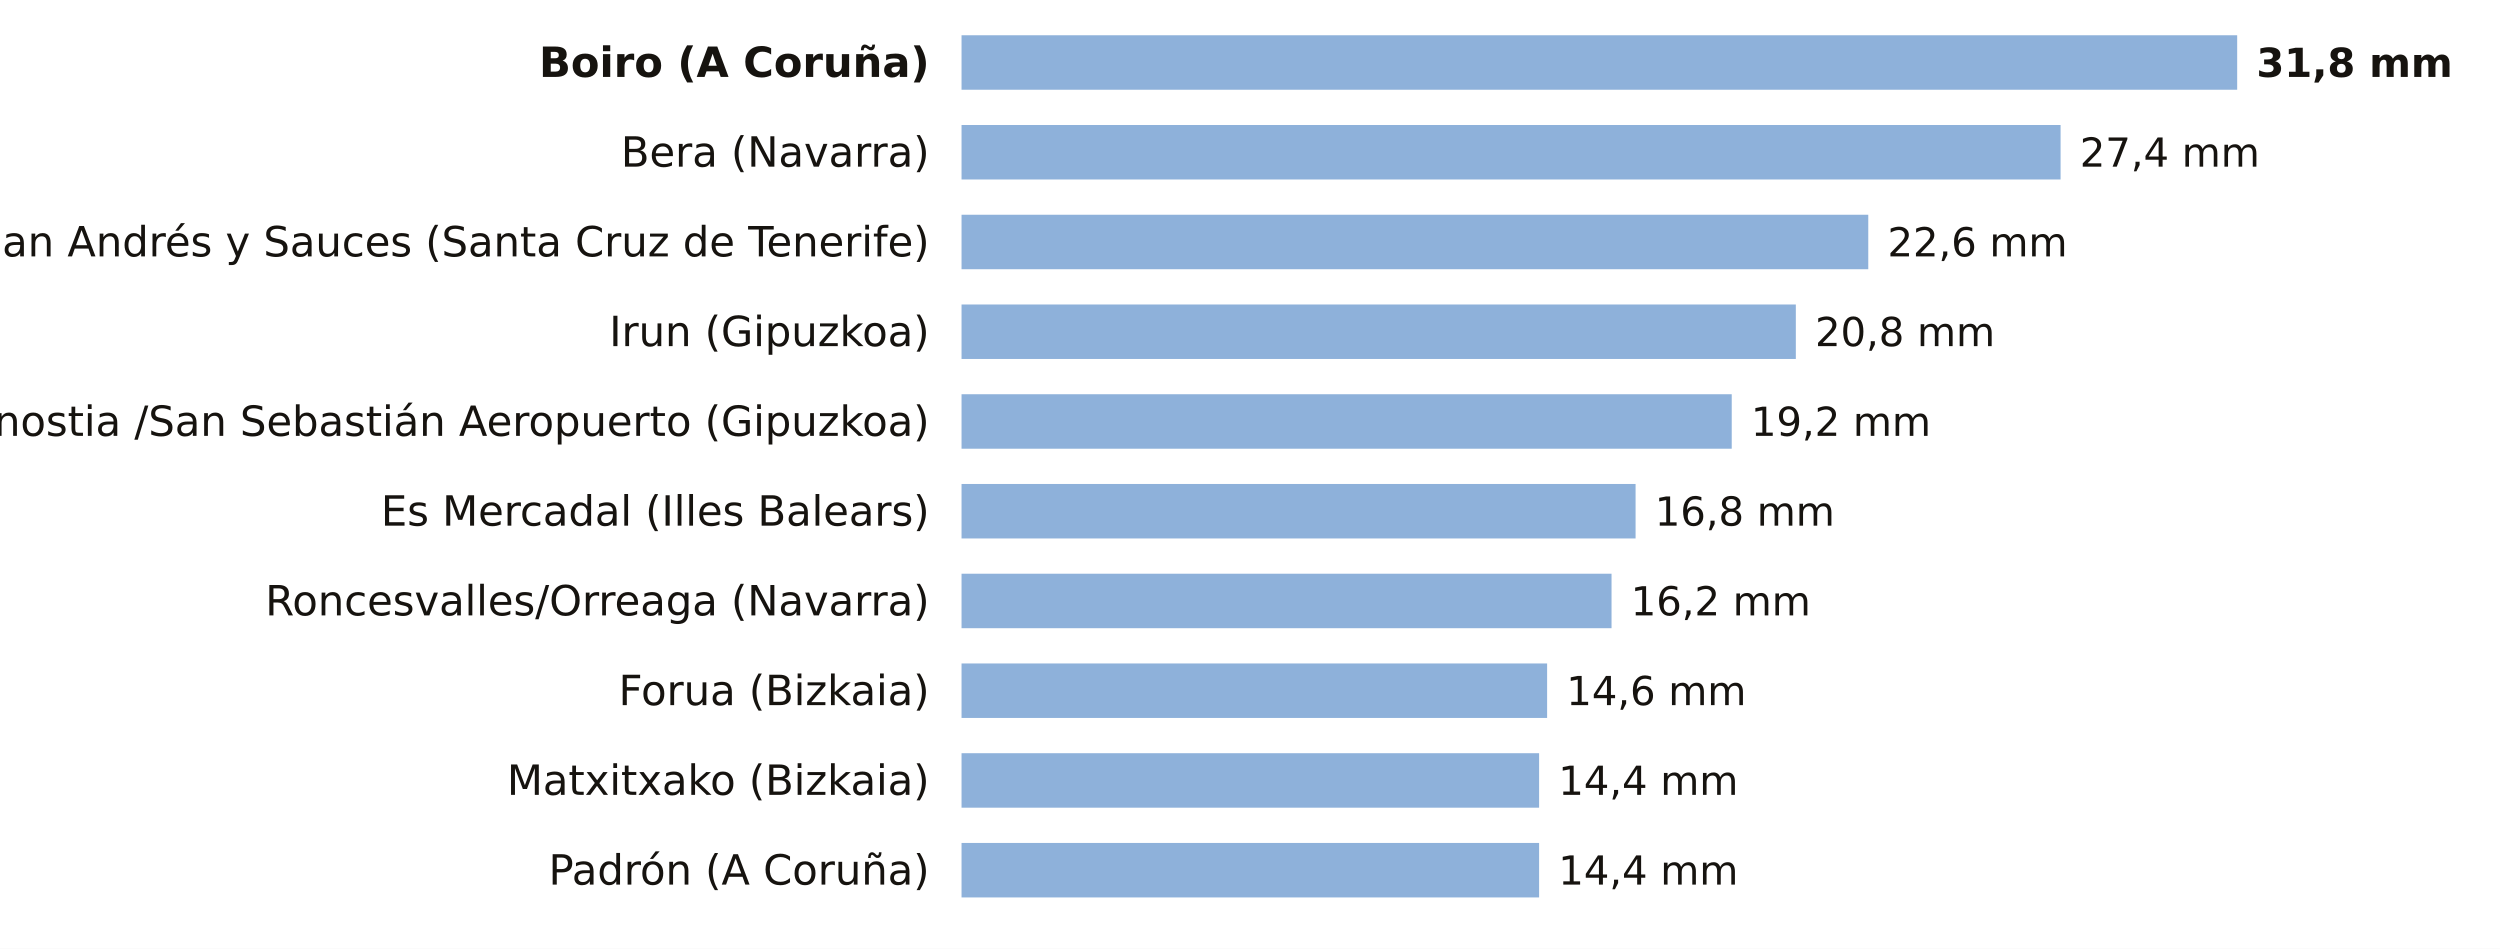
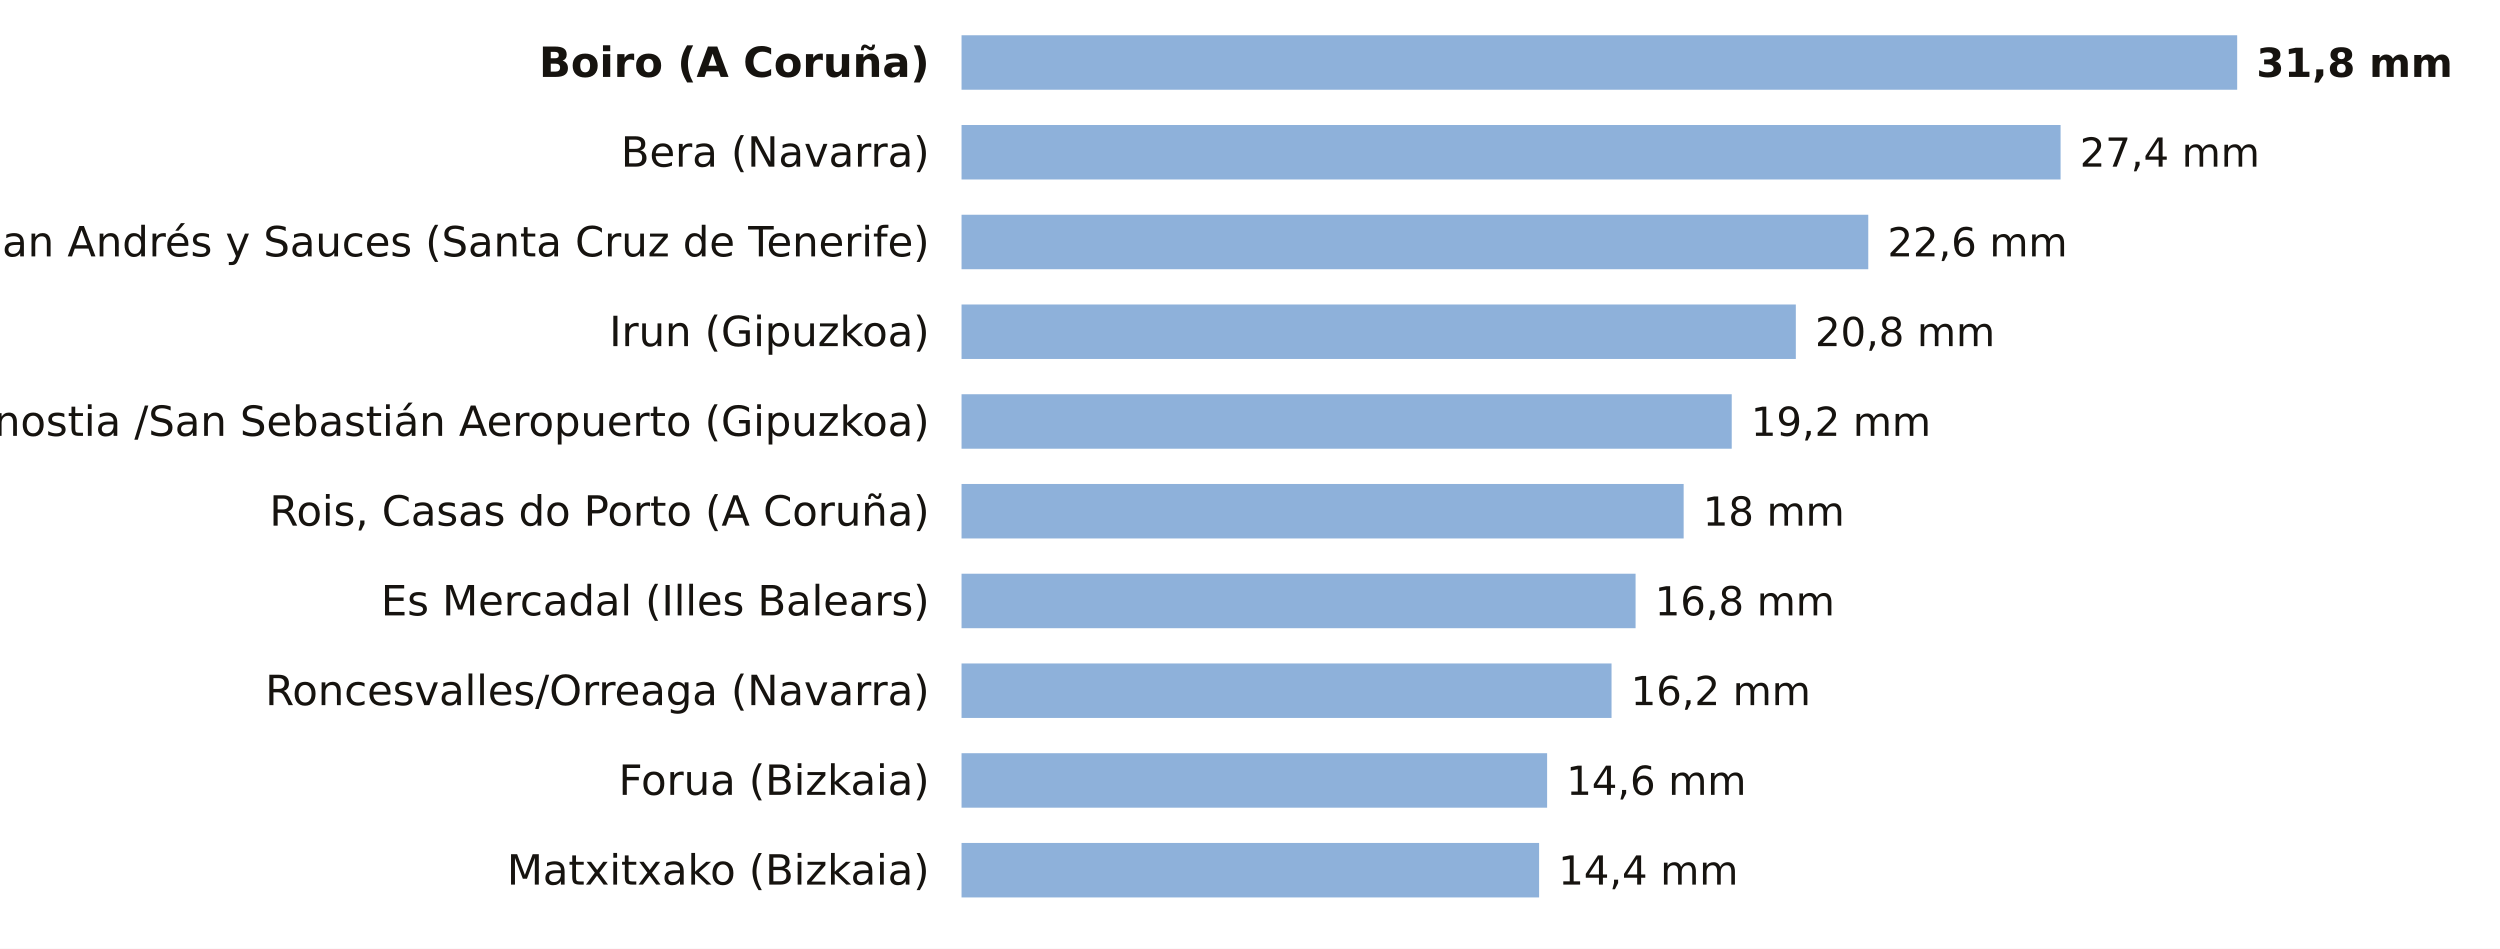
<svg xmlns="http://www.w3.org/2000/svg" viewBox="0 0 780 296" width="780" height="296" role="img" aria-label="La lluvia de los últimos 7 días, estación a estación">
  <rect width="780" height="296" fill="#FFFFFF" />
  <text x="290.0" y="24.0" font-size="13" fill="#16130F" text-anchor="end" font-weight="600" font-family="Public Sans, DejaVu Sans, Arial, sans-serif">Boiro (A Coruña)</text>
  <rect x="300" y="11" width="398.0" height="17" fill="#8EB1DA" />
  <text x="704.0" y="24.0" font-size="12.5" fill="#16130F" text-anchor="start" font-weight="700" font-family="Public Sans, DejaVu Sans, Arial, sans-serif">31,8 mm</text>
  <text x="290.0" y="52.0" font-size="13" fill="#16130F" text-anchor="end" font-weight="400" font-family="Public Sans, DejaVu Sans, Arial, sans-serif">Bera (Navarra)</text>
  <rect x="300" y="39" width="342.9" height="17" fill="#8EB1DA" />
  <text x="648.9" y="52.0" font-size="12.5" fill="#16130F" text-anchor="start" font-weight="500" font-family="Public Sans, DejaVu Sans, Arial, sans-serif">27,4 mm</text>
  <text x="290.0" y="80.0" font-size="13" fill="#16130F" text-anchor="end" font-weight="400" font-family="Public Sans, DejaVu Sans, Arial, sans-serif">San Andrés y Sauces (Santa Cruz de Tenerife)</text>
  <rect x="300" y="67" width="282.9" height="17" fill="#8EB1DA" />
  <text x="588.9" y="80.0" font-size="12.5" fill="#16130F" text-anchor="start" font-weight="500" font-family="Public Sans, DejaVu Sans, Arial, sans-serif">22,6 mm</text>
  <text x="290.0" y="108.0" font-size="13" fill="#16130F" text-anchor="end" font-weight="400" font-family="Public Sans, DejaVu Sans, Arial, sans-serif">Irun (Gipuzkoa)</text>
  <rect x="300" y="95" width="260.3" height="17" fill="#8EB1DA" />
  <text x="566.3" y="108.0" font-size="12.5" fill="#16130F" text-anchor="start" font-weight="500" font-family="Public Sans, DejaVu Sans, Arial, sans-serif">20,8 mm</text>
  <text x="290.0" y="136.0" font-size="13" fill="#16130F" text-anchor="end" font-weight="400" font-family="Public Sans, DejaVu Sans, Arial, sans-serif">Donostia /San Sebastián Aeropuerto (Gipuzkoa)</text>
  <rect x="300" y="123" width="240.3" height="17" fill="#8EB1DA" />
  <text x="546.3" y="136.0" font-size="12.5" fill="#16130F" text-anchor="start" font-weight="500" font-family="Public Sans, DejaVu Sans, Arial, sans-serif">19,2 mm</text>
-   <text x="290.0" y="164.0" font-size="13" fill="#16130F" text-anchor="end" font-weight="400" font-family="Public Sans, DejaVu Sans, Arial, sans-serif">Es Mercadal (Illes Balears)</text>
-   <rect x="300" y="151" width="210.3" height="17" fill="#8EB1DA" />
-   <text x="516.3" y="164.0" font-size="12.5" fill="#16130F" text-anchor="start" font-weight="500" font-family="Public Sans, DejaVu Sans, Arial, sans-serif">16,8 mm</text>
-   <text x="290.0" y="192.0" font-size="13" fill="#16130F" text-anchor="end" font-weight="400" font-family="Public Sans, DejaVu Sans, Arial, sans-serif">Roncesvalles/Orreaga (Navarra)</text>
-   <rect x="300" y="179" width="202.8" height="17" fill="#8EB1DA" />
-   <text x="508.8" y="192.0" font-size="12.5" fill="#16130F" text-anchor="start" font-weight="500" font-family="Public Sans, DejaVu Sans, Arial, sans-serif">16,2 mm</text>
-   <text x="290.0" y="220.0" font-size="13" fill="#16130F" text-anchor="end" font-weight="400" font-family="Public Sans, DejaVu Sans, Arial, sans-serif">Forua (Bizkaia)</text>
-   <rect x="300" y="207" width="182.7" height="17" fill="#8EB1DA" />
-   <text x="488.7" y="220.0" font-size="12.5" fill="#16130F" text-anchor="start" font-weight="500" font-family="Public Sans, DejaVu Sans, Arial, sans-serif">14,6 mm</text>
-   <text x="290.0" y="248.0" font-size="13" fill="#16130F" text-anchor="end" font-weight="400" font-family="Public Sans, DejaVu Sans, Arial, sans-serif">Matxitxako (Bizkaia)</text>
-   <rect x="300" y="235" width="180.2" height="17" fill="#8EB1DA" />
-   <text x="486.2" y="248.0" font-size="12.5" fill="#16130F" text-anchor="start" font-weight="500" font-family="Public Sans, DejaVu Sans, Arial, sans-serif">14,4 mm</text>
-   <text x="290.0" y="276.0" font-size="13" fill="#16130F" text-anchor="end" font-weight="400" font-family="Public Sans, DejaVu Sans, Arial, sans-serif">Padrón (A Coruña)</text>
+   <text x="290.0" y="164.0" font-size="13" fill="#16130F" text-anchor="end" font-weight="400" font-family="Public Sans, DejaVu Sans, Arial, sans-serif">Rois, Casas do Porto (A Coruña)</text>
+   <rect x="300" y="151" width="225.3" height="17" fill="#8EB1DA" />
+   <text x="531.3" y="164.0" font-size="12.5" fill="#16130F" text-anchor="start" font-weight="500" font-family="Public Sans, DejaVu Sans, Arial, sans-serif">18 mm</text>
+   <text x="290.0" y="192.0" font-size="13" fill="#16130F" text-anchor="end" font-weight="400" font-family="Public Sans, DejaVu Sans, Arial, sans-serif">Es Mercadal (Illes Balears)</text>
+   <rect x="300" y="179" width="210.3" height="17" fill="#8EB1DA" />
+   <text x="516.3" y="192.0" font-size="12.5" fill="#16130F" text-anchor="start" font-weight="500" font-family="Public Sans, DejaVu Sans, Arial, sans-serif">16,8 mm</text>
+   <text x="290.0" y="220.0" font-size="13" fill="#16130F" text-anchor="end" font-weight="400" font-family="Public Sans, DejaVu Sans, Arial, sans-serif">Roncesvalles/Orreaga (Navarra)</text>
+   <rect x="300" y="207" width="202.8" height="17" fill="#8EB1DA" />
+   <text x="508.8" y="220.0" font-size="12.5" fill="#16130F" text-anchor="start" font-weight="500" font-family="Public Sans, DejaVu Sans, Arial, sans-serif">16,2 mm</text>
+   <text x="290.0" y="248.0" font-size="13" fill="#16130F" text-anchor="end" font-weight="400" font-family="Public Sans, DejaVu Sans, Arial, sans-serif">Forua (Bizkaia)</text>
+   <rect x="300" y="235" width="182.7" height="17" fill="#8EB1DA" />
+   <text x="488.7" y="248.0" font-size="12.5" fill="#16130F" text-anchor="start" font-weight="500" font-family="Public Sans, DejaVu Sans, Arial, sans-serif">14,6 mm</text>
+   <text x="290.0" y="276.0" font-size="13" fill="#16130F" text-anchor="end" font-weight="400" font-family="Public Sans, DejaVu Sans, Arial, sans-serif">Matxitxako (Bizkaia)</text>
  <rect x="300" y="263" width="180.2" height="17" fill="#8EB1DA" />
  <text x="486.2" y="276.0" font-size="12.5" fill="#16130F" text-anchor="start" font-weight="500" font-family="Public Sans, DejaVu Sans, Arial, sans-serif">14,4 mm</text>
</svg>
